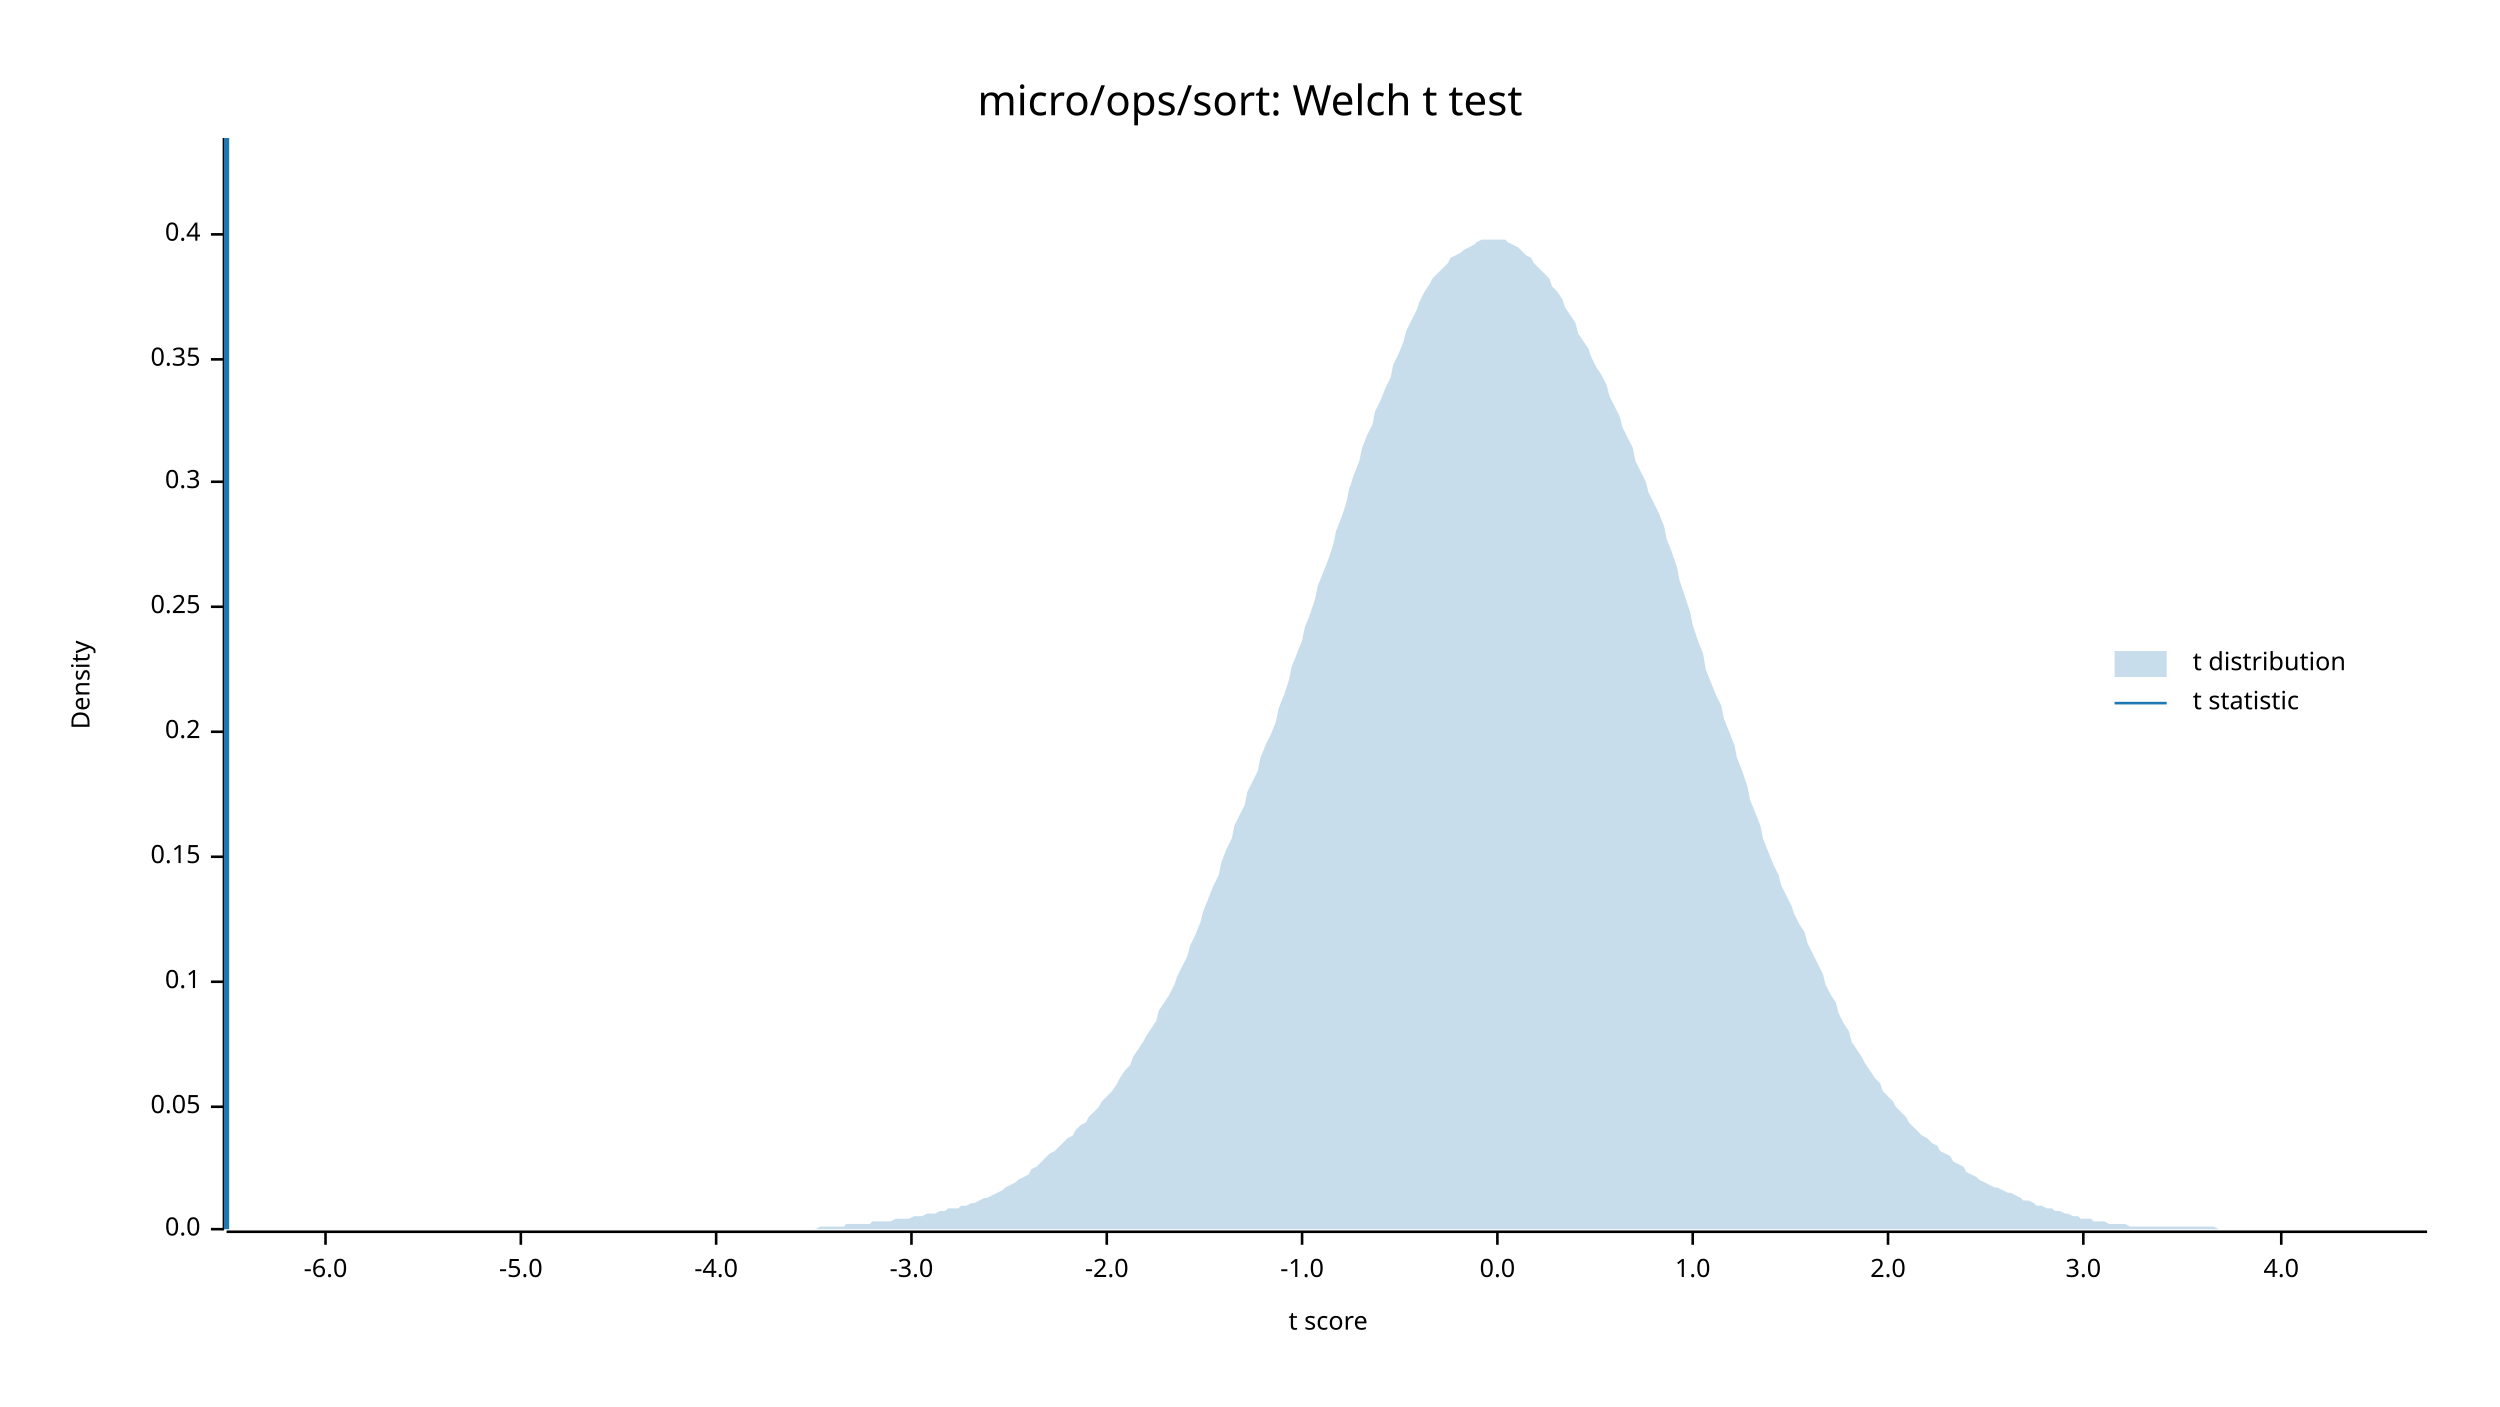
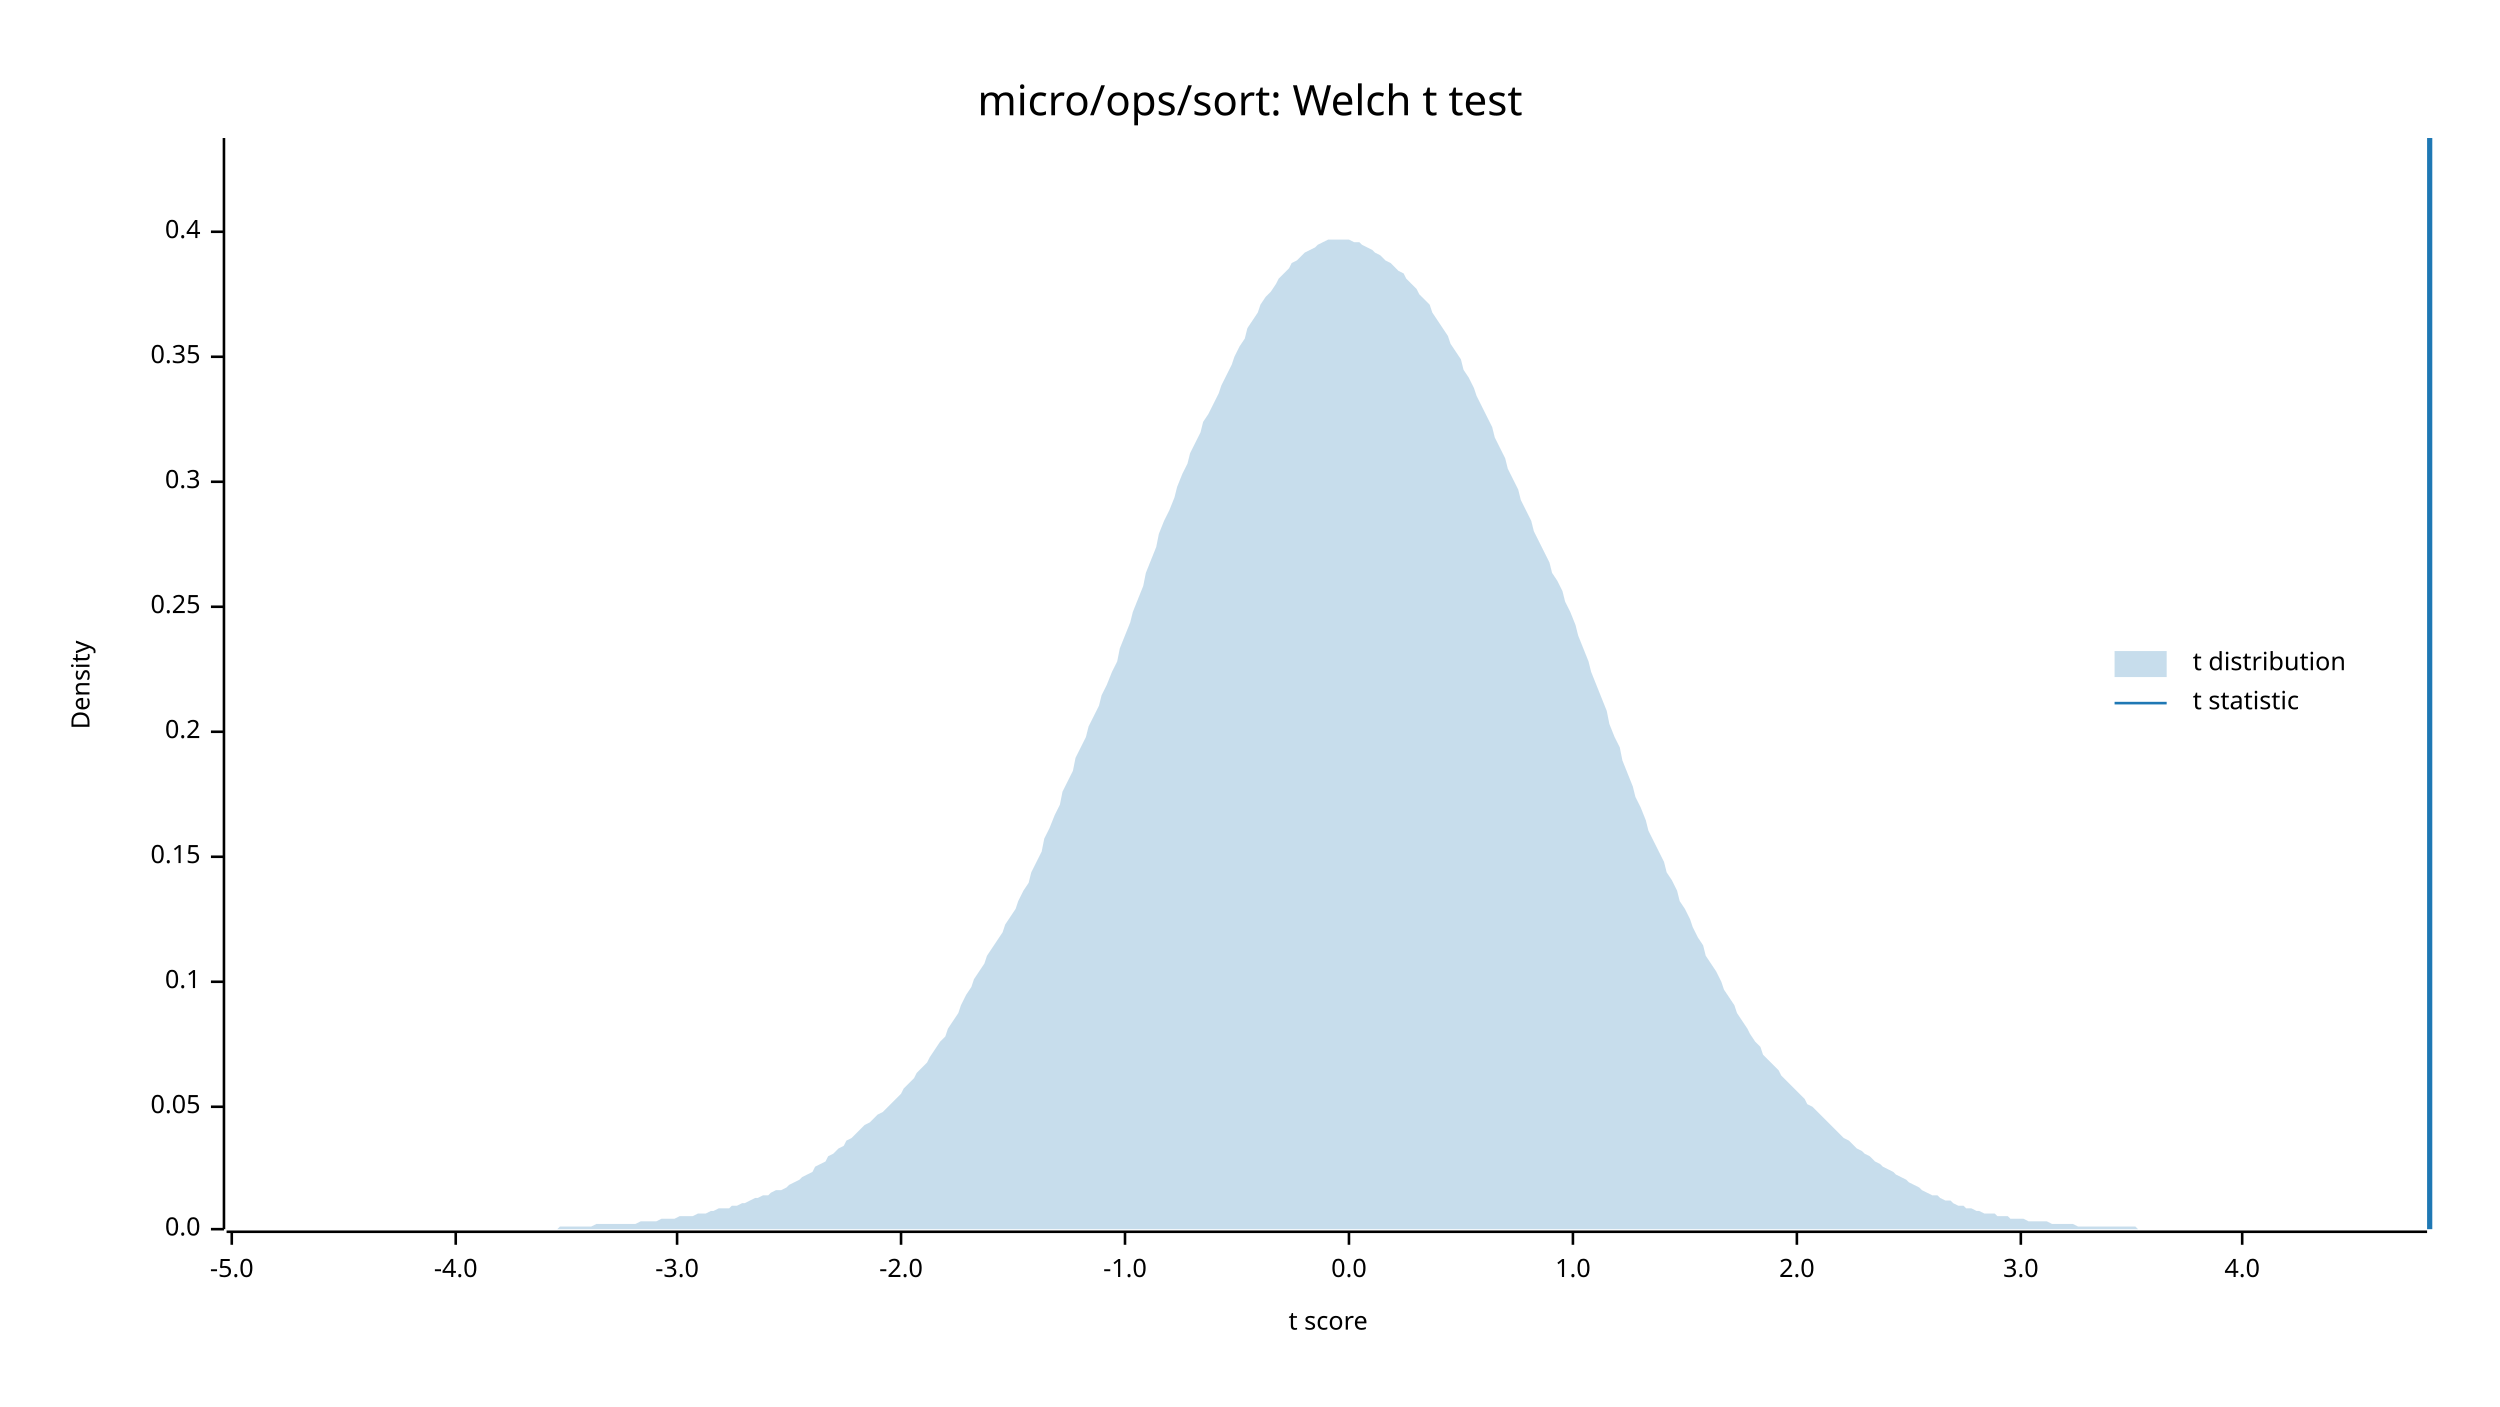
<svg xmlns="http://www.w3.org/2000/svg" width="960" height="540" viewBox="0 0 960 540">
  <text x="480" y="32" dy="0.76em" text-anchor="middle" font-family="sans-serif" font-size="16.129" opacity="1" fill="#000000">
micro/ops/sort: Welch t test
</text>
  <text x="27" y="263" dy="0.76em" text-anchor="middle" font-family="sans-serif" font-size="9.677" opacity="1" fill="#000000" transform="rotate(270, 27, 263)">
Density
</text>
  <text x="510" y="513" dy="-0.5ex" text-anchor="middle" font-family="sans-serif" font-size="9.677" opacity="1" fill="#000000">
t score
</text>
  <polyline fill="none" opacity="1" stroke="#000000" stroke-width="1" points="86,53 86,472 " />
  <text x="77" y="472" dy="0.5ex" text-anchor="end" font-family="sans-serif" font-size="9.677" opacity="1" fill="#000000">
0.0
</text>
  <polyline fill="none" opacity="1" stroke="#000000" stroke-width="1" points="81,472 86,472 " />
  <text x="77" y="425" dy="0.5ex" text-anchor="end" font-family="sans-serif" font-size="9.677" opacity="1" fill="#000000">
0.05
</text>
  <polyline fill="none" opacity="1" stroke="#000000" stroke-width="1" points="81,425 86,425 " />
  <text x="77" y="377" dy="0.5ex" text-anchor="end" font-family="sans-serif" font-size="9.677" opacity="1" fill="#000000">
0.1
</text>
  <polyline fill="none" opacity="1" stroke="#000000" stroke-width="1" points="81,377 86,377 " />
  <text x="77" y="329" dy="0.5ex" text-anchor="end" font-family="sans-serif" font-size="9.677" opacity="1" fill="#000000">
0.15
</text>
  <polyline fill="none" opacity="1" stroke="#000000" stroke-width="1" points="81,329 86,329 " />
  <text x="77" y="281" dy="0.5ex" text-anchor="end" font-family="sans-serif" font-size="9.677" opacity="1" fill="#000000">
0.2
</text>
  <polyline fill="none" opacity="1" stroke="#000000" stroke-width="1" points="81,281 86,281 " />
  <text x="77" y="233" dy="0.5ex" text-anchor="end" font-family="sans-serif" font-size="9.677" opacity="1" fill="#000000">
0.25
</text>
  <polyline fill="none" opacity="1" stroke="#000000" stroke-width="1" points="81,233 86,233 " />
  <text x="77" y="185" dy="0.5ex" text-anchor="end" font-family="sans-serif" font-size="9.677" opacity="1" fill="#000000">
0.3
</text>
  <polyline fill="none" opacity="1" stroke="#000000" stroke-width="1" points="81,185 86,185 " />
-   <text x="77" y="138" dy="0.5ex" text-anchor="end" font-family="sans-serif" font-size="9.677" opacity="1" fill="#000000">
+   <text x="77" y="137" dy="0.5ex" text-anchor="end" font-family="sans-serif" font-size="9.677" opacity="1" fill="#000000">
0.35
</text>
-   <polyline fill="none" opacity="1" stroke="#000000" stroke-width="1" points="81,138 86,138 " />
-   <text x="77" y="90" dy="0.5ex" text-anchor="end" font-family="sans-serif" font-size="9.677" opacity="1" fill="#000000">
+   <polyline fill="none" opacity="1" stroke="#000000" stroke-width="1" points="81,137 86,137 " />
+   <text x="77" y="89" dy="0.5ex" text-anchor="end" font-family="sans-serif" font-size="9.677" opacity="1" fill="#000000">
0.4
</text>
-   <polyline fill="none" opacity="1" stroke="#000000" stroke-width="1" points="81,90 86,90 " />
+   <polyline fill="none" opacity="1" stroke="#000000" stroke-width="1" points="81,89 86,89 " />
  <polyline fill="none" opacity="1" stroke="#000000" stroke-width="1" points="87,473 932,473 " />
-   <text x="125" y="483" dy="0.76em" text-anchor="middle" font-family="sans-serif" font-size="9.677" opacity="1" fill="#000000">
- -6.0
- </text>
-   <polyline fill="none" opacity="1" stroke="#000000" stroke-width="1" points="125,473 125,478 " />
-   <text x="200" y="483" dy="0.76em" text-anchor="middle" font-family="sans-serif" font-size="9.677" opacity="1" fill="#000000">
+   <text x="89" y="483" dy="0.76em" text-anchor="middle" font-family="sans-serif" font-size="9.677" opacity="1" fill="#000000">
-5.0
</text>
-   <polyline fill="none" opacity="1" stroke="#000000" stroke-width="1" points="200,473 200,478 " />
-   <text x="275" y="483" dy="0.76em" text-anchor="middle" font-family="sans-serif" font-size="9.677" opacity="1" fill="#000000">
+   <polyline fill="none" opacity="1" stroke="#000000" stroke-width="1" points="89,473 89,478 " />
+   <text x="175" y="483" dy="0.76em" text-anchor="middle" font-family="sans-serif" font-size="9.677" opacity="1" fill="#000000">
-4.0
</text>
-   <polyline fill="none" opacity="1" stroke="#000000" stroke-width="1" points="275,473 275,478 " />
-   <text x="350" y="483" dy="0.76em" text-anchor="middle" font-family="sans-serif" font-size="9.677" opacity="1" fill="#000000">
+   <polyline fill="none" opacity="1" stroke="#000000" stroke-width="1" points="175,473 175,478 " />
+   <text x="260" y="483" dy="0.76em" text-anchor="middle" font-family="sans-serif" font-size="9.677" opacity="1" fill="#000000">
-3.0
</text>
-   <polyline fill="none" opacity="1" stroke="#000000" stroke-width="1" points="350,473 350,478 " />
-   <text x="425" y="483" dy="0.76em" text-anchor="middle" font-family="sans-serif" font-size="9.677" opacity="1" fill="#000000">
+   <polyline fill="none" opacity="1" stroke="#000000" stroke-width="1" points="260,473 260,478 " />
+   <text x="346" y="483" dy="0.76em" text-anchor="middle" font-family="sans-serif" font-size="9.677" opacity="1" fill="#000000">
-2.0
</text>
-   <polyline fill="none" opacity="1" stroke="#000000" stroke-width="1" points="425,473 425,478 " />
-   <text x="500" y="483" dy="0.76em" text-anchor="middle" font-family="sans-serif" font-size="9.677" opacity="1" fill="#000000">
+   <polyline fill="none" opacity="1" stroke="#000000" stroke-width="1" points="346,473 346,478 " />
+   <text x="432" y="483" dy="0.76em" text-anchor="middle" font-family="sans-serif" font-size="9.677" opacity="1" fill="#000000">
-1.0
</text>
-   <polyline fill="none" opacity="1" stroke="#000000" stroke-width="1" points="500,473 500,478 " />
-   <text x="575" y="483" dy="0.76em" text-anchor="middle" font-family="sans-serif" font-size="9.677" opacity="1" fill="#000000">
+   <polyline fill="none" opacity="1" stroke="#000000" stroke-width="1" points="432,473 432,478 " />
+   <text x="518" y="483" dy="0.76em" text-anchor="middle" font-family="sans-serif" font-size="9.677" opacity="1" fill="#000000">
0.0
</text>
-   <polyline fill="none" opacity="1" stroke="#000000" stroke-width="1" points="575,473 575,478 " />
-   <text x="650" y="483" dy="0.76em" text-anchor="middle" font-family="sans-serif" font-size="9.677" opacity="1" fill="#000000">
+   <polyline fill="none" opacity="1" stroke="#000000" stroke-width="1" points="518,473 518,478 " />
+   <text x="604" y="483" dy="0.76em" text-anchor="middle" font-family="sans-serif" font-size="9.677" opacity="1" fill="#000000">
1.0
</text>
-   <polyline fill="none" opacity="1" stroke="#000000" stroke-width="1" points="650,473 650,478 " />
-   <text x="725" y="483" dy="0.76em" text-anchor="middle" font-family="sans-serif" font-size="9.677" opacity="1" fill="#000000">
+   <polyline fill="none" opacity="1" stroke="#000000" stroke-width="1" points="604,473 604,478 " />
+   <text x="690" y="483" dy="0.76em" text-anchor="middle" font-family="sans-serif" font-size="9.677" opacity="1" fill="#000000">
2.0
</text>
-   <polyline fill="none" opacity="1" stroke="#000000" stroke-width="1" points="725,473 725,478 " />
-   <text x="800" y="483" dy="0.76em" text-anchor="middle" font-family="sans-serif" font-size="9.677" opacity="1" fill="#000000">
+   <polyline fill="none" opacity="1" stroke="#000000" stroke-width="1" points="690,473 690,478 " />
+   <text x="776" y="483" dy="0.76em" text-anchor="middle" font-family="sans-serif" font-size="9.677" opacity="1" fill="#000000">
3.0
</text>
-   <polyline fill="none" opacity="1" stroke="#000000" stroke-width="1" points="800,473 800,478 " />
-   <text x="876" y="483" dy="0.76em" text-anchor="middle" font-family="sans-serif" font-size="9.677" opacity="1" fill="#000000">
+   <polyline fill="none" opacity="1" stroke="#000000" stroke-width="1" points="776,473 776,478 " />
+   <text x="861" y="483" dy="0.76em" text-anchor="middle" font-family="sans-serif" font-size="9.677" opacity="1" fill="#000000">
4.0
</text>
-   <polyline fill="none" opacity="1" stroke="#000000" stroke-width="1" points="876,473 876,478 " />
-   <polygon opacity="0.25" fill="#1F78B4" points="87,472 88,472 90,472 92,472 93,472 95,472 97,472 98,472 100,472 102,472 103,472 105,472 107,472 109,472 110,472 112,472 114,472 115,472 117,472 119,472 120,472 122,472 124,472 125,472 127,472 129,472 131,472 132,472 134,472 136,472 137,472 139,472 141,472 142,472 144,472 146,472 147,472 149,472 151,472 153,472 154,472 156,472 158,472 159,472 161,472 163,472 164,472 166,472 168,472 169,472 171,472 173,472 175,472 176,472 178,472 180,472 181,472 183,472 185,472 186,472 188,472 190,472 191,472 193,472 195,472 197,472 198,472 200,472 202,472 203,472 205,472 207,472 208,472 210,472 212,472 214,472 215,472 217,472 219,472 220,472 222,472 224,472 225,472 227,472 229,472 230,472 232,472 234,472 236,472 237,472 239,472 241,472 242,472 244,472 246,472 247,472 249,472 251,472 252,472 254,472 256,472 258,472 259,472 261,472 263,472 264,472 266,472 268,472 269,472 271,472 273,472 274,472 276,472 278,472 280,472 281,472 283,472 285,472 286,472 288,472 290,472 291,472 293,472 295,472 296,472 298,472 300,472 302,472 303,472 305,472 307,472 308,472 310,472 312,472 313,472 315,471 317,471 318,471 320,471 322,471 324,471 325,470 327,470 329,470 330,470 332,470 334,470 335,469 337,469 339,469 341,469 342,469 344,468 346,468 347,468 349,468 351,467 352,467 354,467 356,466 357,466 359,466 361,465 363,465 364,464 366,464 368,464 369,463 371,463 373,462 374,462 376,461 378,460 379,460 381,459 383,458 385,457 386,456 388,455 390,454 391,453 393,452 395,451 396,449 398,448 400,446 401,445 403,443 405,442 407,440 408,439 410,437 412,436 413,434 415,432 417,431 418,429 420,427 422,425 423,423 425,421 427,419 429,416 430,414 432,411 434,409 435,406 437,403 439,400 440,398 442,395 444,392 445,388 447,385 449,382 451,378 452,375 454,371 456,367 457,363 459,359 461,354 462,350 464,345 466,340 468,336 469,331 471,326 473,322 474,317 476,313 478,309 479,304 481,300 483,296 484,291 486,286 488,282 490,277 491,272 493,267 495,261 496,256 498,251 500,246 501,241 503,236 505,230 506,225 508,220 510,215 512,209 513,204 515,199 517,193 518,188 520,182 522,177 523,172 525,167 527,163 528,158 530,154 532,149 534,145 535,140 537,136 539,131 540,127 542,123 544,119 545,116 547,112 549,109 550,107 552,105 554,103 556,101 557,99 559,98 561,97 562,96 564,95 566,94 567,93 569,92 571,92 573,92 574,92 576,92 578,92 579,93 581,94 583,95 584,96 586,98 588,99 589,101 591,103 593,105 595,107 596,110 598,112 600,115 601,118 603,121 605,124 606,128 608,131 610,134 611,137 613,141 615,144 617,148 618,152 620,156 622,160 623,164 625,168 627,172 628,177 630,181 632,185 633,189 635,193 637,197 639,202 640,207 642,212 644,218 645,223 647,229 649,235 650,240 652,246 654,251 655,257 657,262 659,267 661,271 662,276 664,281 666,286 667,291 669,296 671,302 672,307 674,312 676,317 677,322 679,327 681,332 683,336 684,340 686,344 688,348 689,351 691,355 693,358 694,362 696,366 698,370 700,374 701,378 703,382 705,385 706,389 708,393 710,396 711,400 713,403 715,406 716,408 718,411 720,414 722,416 723,419 725,421 727,423 728,425 730,427 732,429 733,431 735,433 737,435 738,436 740,437 742,439 744,440 745,442 747,443 749,444 750,446 752,447 754,448 755,450 757,451 759,452 760,453 762,454 764,455 766,456 767,456 769,457 771,458 772,458 774,459 776,460 777,461 779,461 781,462 782,463 784,463 786,464 788,464 789,465 791,465 793,466 794,466 796,467 798,467 799,468 801,468 803,468 804,469 806,469 808,469 810,470 811,470 813,470 815,470 816,470 818,471 820,471 821,471 823,471 825,471 827,471 828,471 830,471 832,471 833,471 835,471 837,471 838,471 840,471 842,471 843,471 845,471 847,471 849,471 850,471 852,472 854,472 855,472 857,472 859,472 860,472 862,472 864,472 865,472 867,472 869,472 871,472 872,472 874,472 876,472 877,472 879,472 881,472 882,472 884,472 886,472 887,472 889,472 891,472 893,472 894,472 896,472 898,472 899,472 901,472 903,472 904,472 906,472 908,472 909,472 911,472 913,472 915,472 916,472 918,472 920,472 921,472 923,472 925,472 926,472 928,472 930,472 932,472 932,472 87,472 " />
-   <polyline fill="none" opacity="1" stroke="#1F78B4" stroke-width="2" points="87,472 87,53 " />
+   <polyline fill="none" opacity="1" stroke="#000000" stroke-width="1" points="861,473 861,478 " />
+   <polygon opacity="0.25" fill="#1F78B4" points="87,472 88,472 90,472 92,472 93,472 95,472 97,472 98,472 100,472 102,472 103,472 105,472 107,472 109,472 110,472 112,472 114,472 115,472 117,472 119,472 120,472 122,472 124,472 125,472 127,472 129,472 131,472 132,472 134,472 136,472 137,472 139,472 141,472 142,472 144,472 146,472 147,472 149,472 151,472 153,472 154,472 156,472 158,472 159,472 161,472 163,472 164,472 166,472 168,472 169,472 171,472 173,472 175,472 176,472 178,472 180,472 181,472 183,472 185,472 186,472 188,472 190,472 191,472 193,472 195,472 197,472 198,472 200,472 202,472 203,472 205,472 207,472 208,472 210,472 212,472 214,472 215,471 217,471 219,471 220,471 222,471 224,471 225,471 227,471 229,470 230,470 232,470 234,470 236,470 237,470 239,470 241,470 242,470 244,470 246,469 247,469 249,469 251,469 252,469 254,468 256,468 258,468 259,468 261,467 263,467 264,467 266,467 268,466 269,466 271,466 273,465 274,465 276,464 278,464 280,464 281,463 283,463 285,462 286,462 288,461 290,460 291,460 293,459 295,459 296,458 298,457 300,457 302,456 303,455 305,454 307,453 308,452 310,451 312,450 313,448 315,447 317,446 318,444 320,443 322,441 324,440 325,438 327,437 329,435 330,434 332,432 334,431 335,430 337,428 339,427 341,425 342,424 344,422 346,420 347,418 349,416 351,414 352,412 354,410 356,408 357,406 359,403 361,400 363,398 364,395 366,392 368,389 369,386 371,382 373,379 374,376 376,373 378,370 379,367 381,364 383,361 385,358 386,355 388,352 390,349 391,346 393,342 395,339 396,335 398,331 400,327 401,322 403,318 405,313 407,309 408,304 410,300 412,296 413,291 415,287 417,283 418,279 420,275 422,271 423,267 425,263 427,258 429,254 430,249 432,244 434,239 435,235 437,230 439,225 440,220 442,215 444,210 445,205 447,200 449,196 451,191 452,187 454,182 456,178 457,174 459,170 461,166 462,162 464,159 466,155 468,151 469,148 471,144 473,140 474,137 476,133 478,130 479,126 481,123 483,120 484,117 486,114 488,112 490,109 491,107 493,105 495,103 496,101 498,100 500,98 501,97 503,96 505,95 506,94 508,93 510,92 512,92 513,92 515,92 517,92 518,92 520,93 522,93 523,94 525,95 527,96 528,97 530,98 532,100 534,101 535,102 537,104 539,105 540,107 542,109 544,111 545,113 547,115 549,117 550,120 552,123 554,126 556,129 557,132 559,135 561,138 562,142 564,145 566,149 567,152 569,156 571,160 573,164 574,168 576,172 578,176 579,180 581,184 583,188 584,192 586,196 588,200 589,204 591,208 593,212 595,216 596,220 598,223 600,227 601,231 603,235 605,240 606,244 608,249 610,254 611,258 613,263 615,268 617,273 618,278 620,283 622,287 623,292 625,297 627,302 628,306 630,310 632,315 633,319 635,323 637,327 639,331 640,335 642,338 644,342 645,346 647,349 649,353 650,356 652,360 654,363 655,367 657,370 659,373 661,377 662,380 664,383 666,386 667,389 669,392 671,395 672,397 674,400 676,402 677,405 679,407 681,409 683,411 684,413 686,415 688,417 689,418 691,420 693,422 694,424 696,425 698,427 700,429 701,430 703,432 705,434 706,435 708,437 710,438 711,439 713,441 715,442 716,443 718,444 720,446 722,447 723,448 725,449 727,450 728,451 730,452 732,453 733,454 735,455 737,456 738,457 740,458 742,459 744,459 745,460 747,461 749,461 750,462 752,463 754,463 755,464 757,464 759,465 760,465 762,466 764,466 766,466 767,467 769,467 771,467 772,468 774,468 776,468 777,468 779,469 781,469 782,469 784,469 786,469 788,470 789,470 791,470 793,470 794,470 796,470 798,471 799,471 801,471 803,471 804,471 806,471 808,471 810,471 811,471 813,471 815,471 816,471 818,471 820,471 821,472 823,472 825,472 827,472 828,472 830,472 832,472 833,472 835,472 837,472 838,472 840,472 842,472 843,472 845,472 847,472 849,472 850,472 852,472 854,472 855,472 857,472 859,472 860,472 862,472 864,472 865,472 867,472 869,472 871,472 872,472 874,472 876,472 877,472 879,472 881,472 882,472 884,472 886,472 887,472 889,472 891,472 893,472 894,472 896,472 898,472 899,472 901,472 903,472 904,472 906,472 908,472 909,472 911,472 913,472 915,472 916,472 918,472 920,472 921,472 923,472 925,472 926,472 928,472 930,472 932,472 932,472 87,472 " />
+   <polyline fill="none" opacity="1" stroke="#1F78B4" stroke-width="2" points="933,472 933,53 " />
  <text x="842" y="250" dy="0.76em" text-anchor="start" font-family="sans-serif" font-size="9.677" opacity="1" fill="#000000">
t distribution
</text>
  <text x="842" y="265" dy="0.76em" text-anchor="start" font-family="sans-serif" font-size="9.677" opacity="1" fill="#000000">
t statistic
</text>
  <rect x="812" y="250" width="20" height="10" opacity="0.25" fill="#1F78B4" stroke="none" />
  <polyline fill="none" opacity="1" stroke="#1F78B4" stroke-width="1" points="812,270 832,270 " />
</svg>
